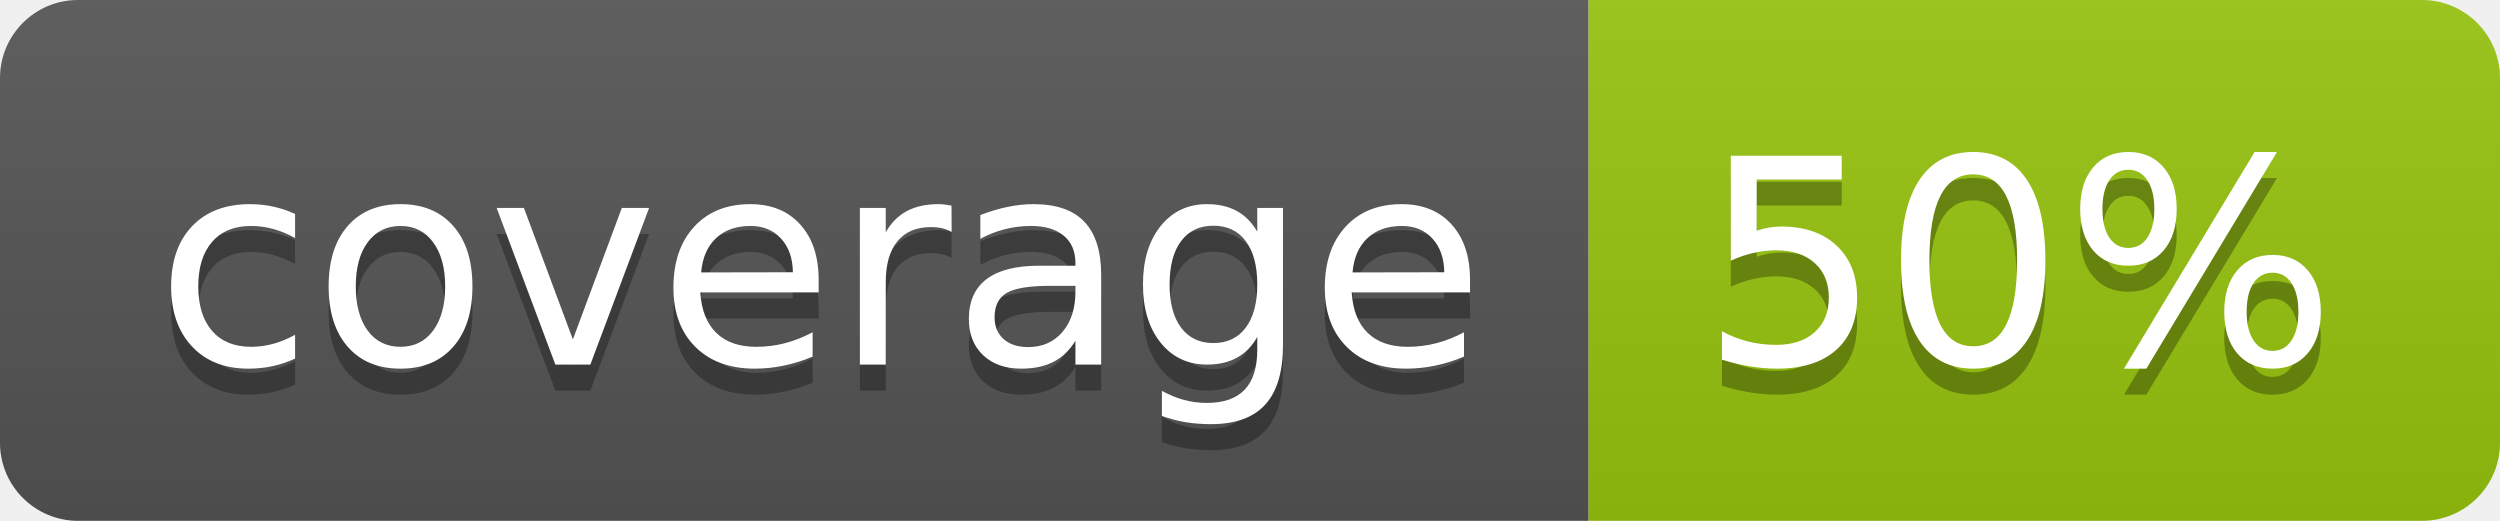
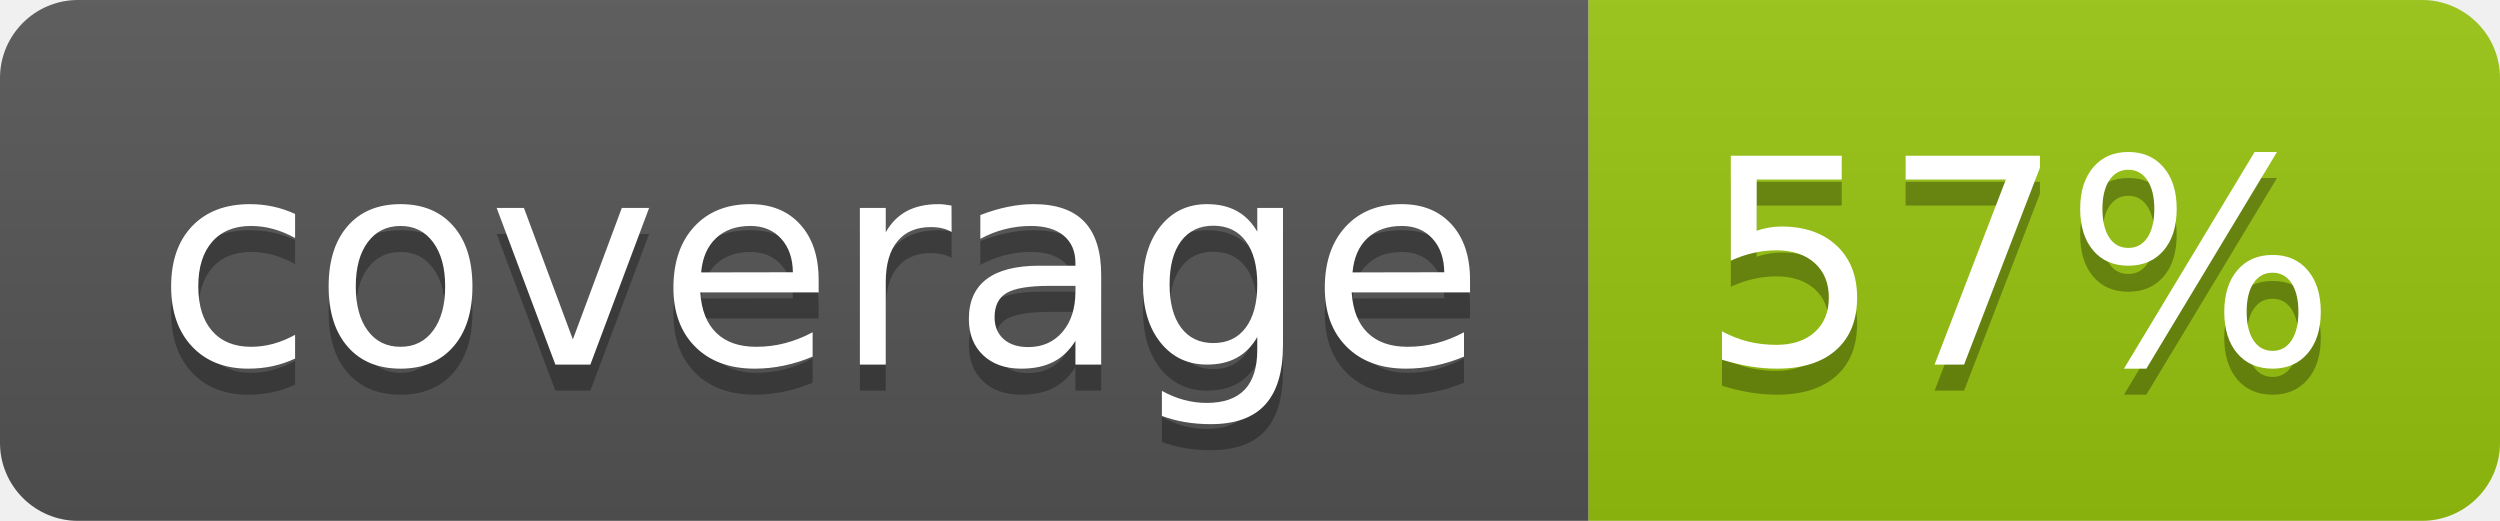
<svg xmlns="http://www.w3.org/2000/svg" width="96" height="20">
  <linearGradient id="b" x2="0" y2="100%">
    <stop offset="0" stop-color="#bbb" stop-opacity=".1" />
    <stop offset="1" stop-opacity=".1" />
  </linearGradient>
  <clipPath id="a">
    <rect width="96" height="20" rx="3" fill="#fff" />
  </clipPath>
  <g clip-path="url(#a)">
    <path fill="#555" d="M0 0h61v20H0z" />
    <path fill="#97C50F" d="M61 0h35v20H61z" />
    <path fill="url(#b)" d="M0 0h96v20H0z" />
  </g>
  <g fill="#fff" text-anchor="middle" font-family="DejaVu Sans,Verdana,Geneva,sans-serif" font-size="110">
    <text x="315" y="150" fill="#010101" fill-opacity=".3" transform="scale(.1)" textLength="510">coverage</text>
    <text x="315" y="140" transform="scale(.1)" textLength="510">coverage</text>
-     <text x="775" y="150" fill="#010101" fill-opacity=".3" transform="scale(.1)" textLength="250">50%</text>
-     <text x="775" y="140" transform="scale(.1)" textLength="250">50%</text>
+     <text x="775" y="150" fill="#010101" fill-opacity=".3" transform="scale(.1)" textLength="250">57%</text>
+     <text x="775" y="140" transform="scale(.1)" textLength="250">57%</text>
  </g>
</svg>
